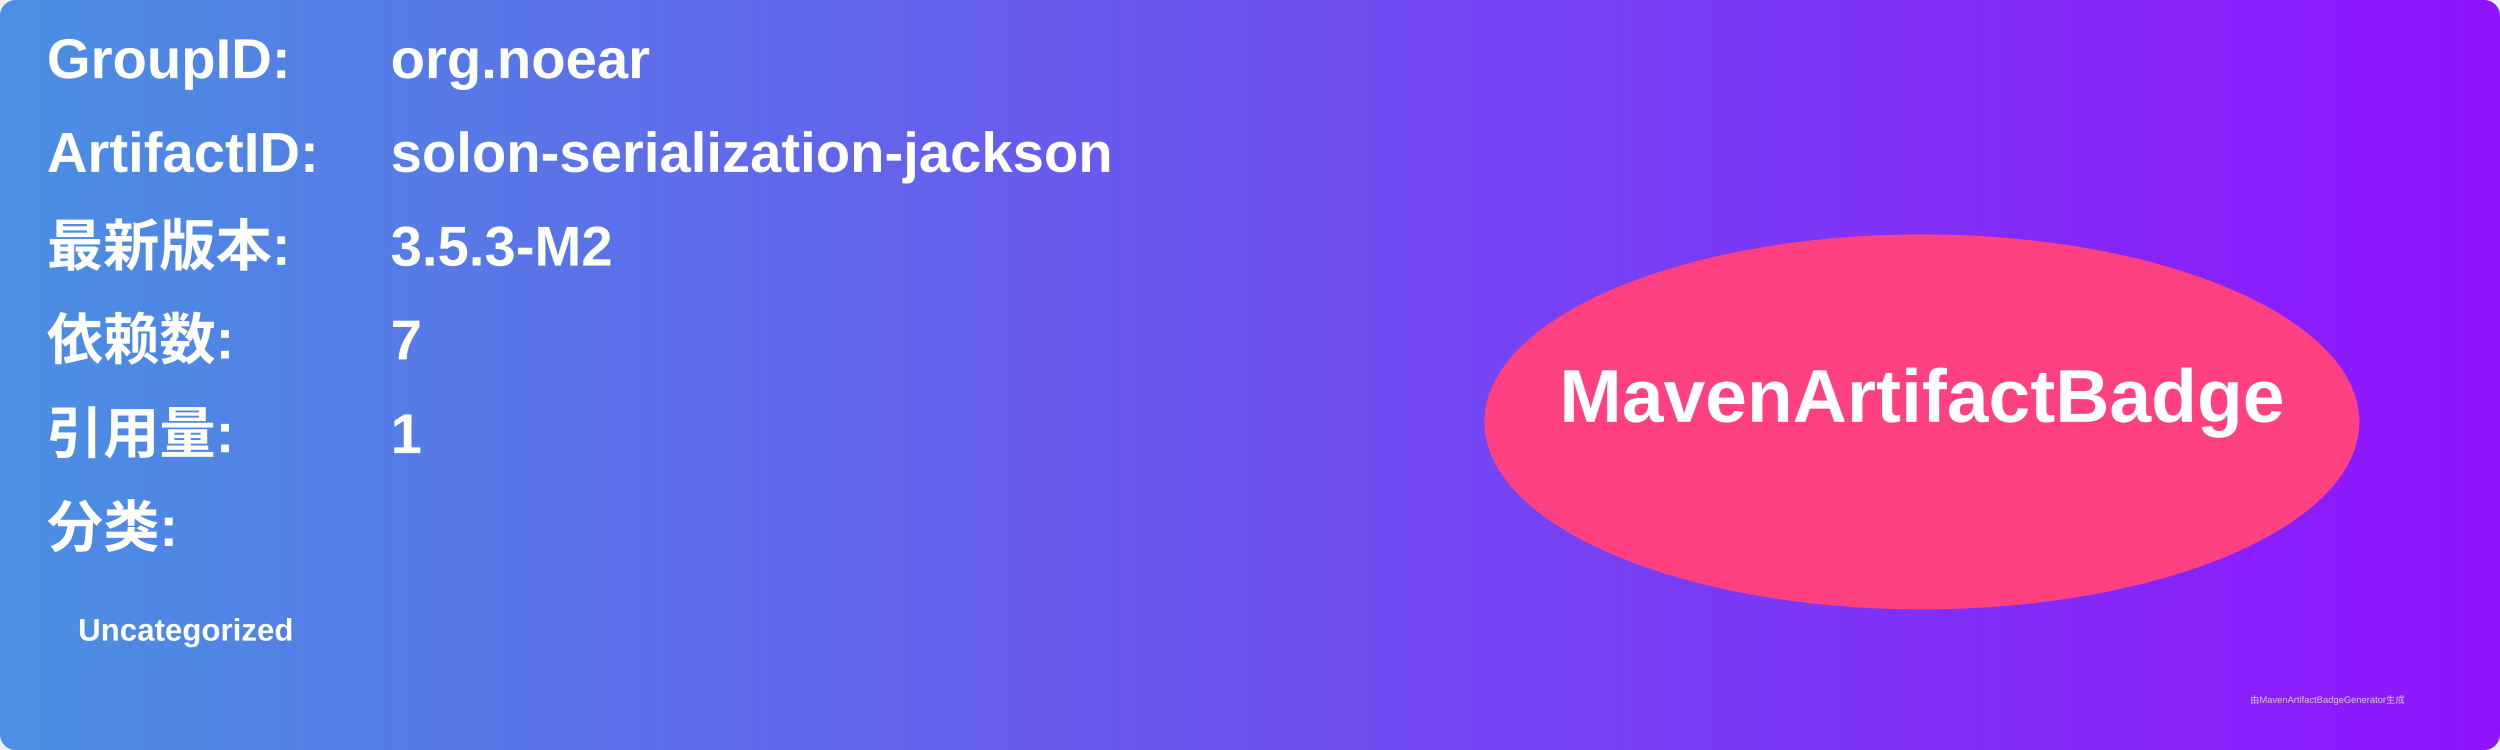
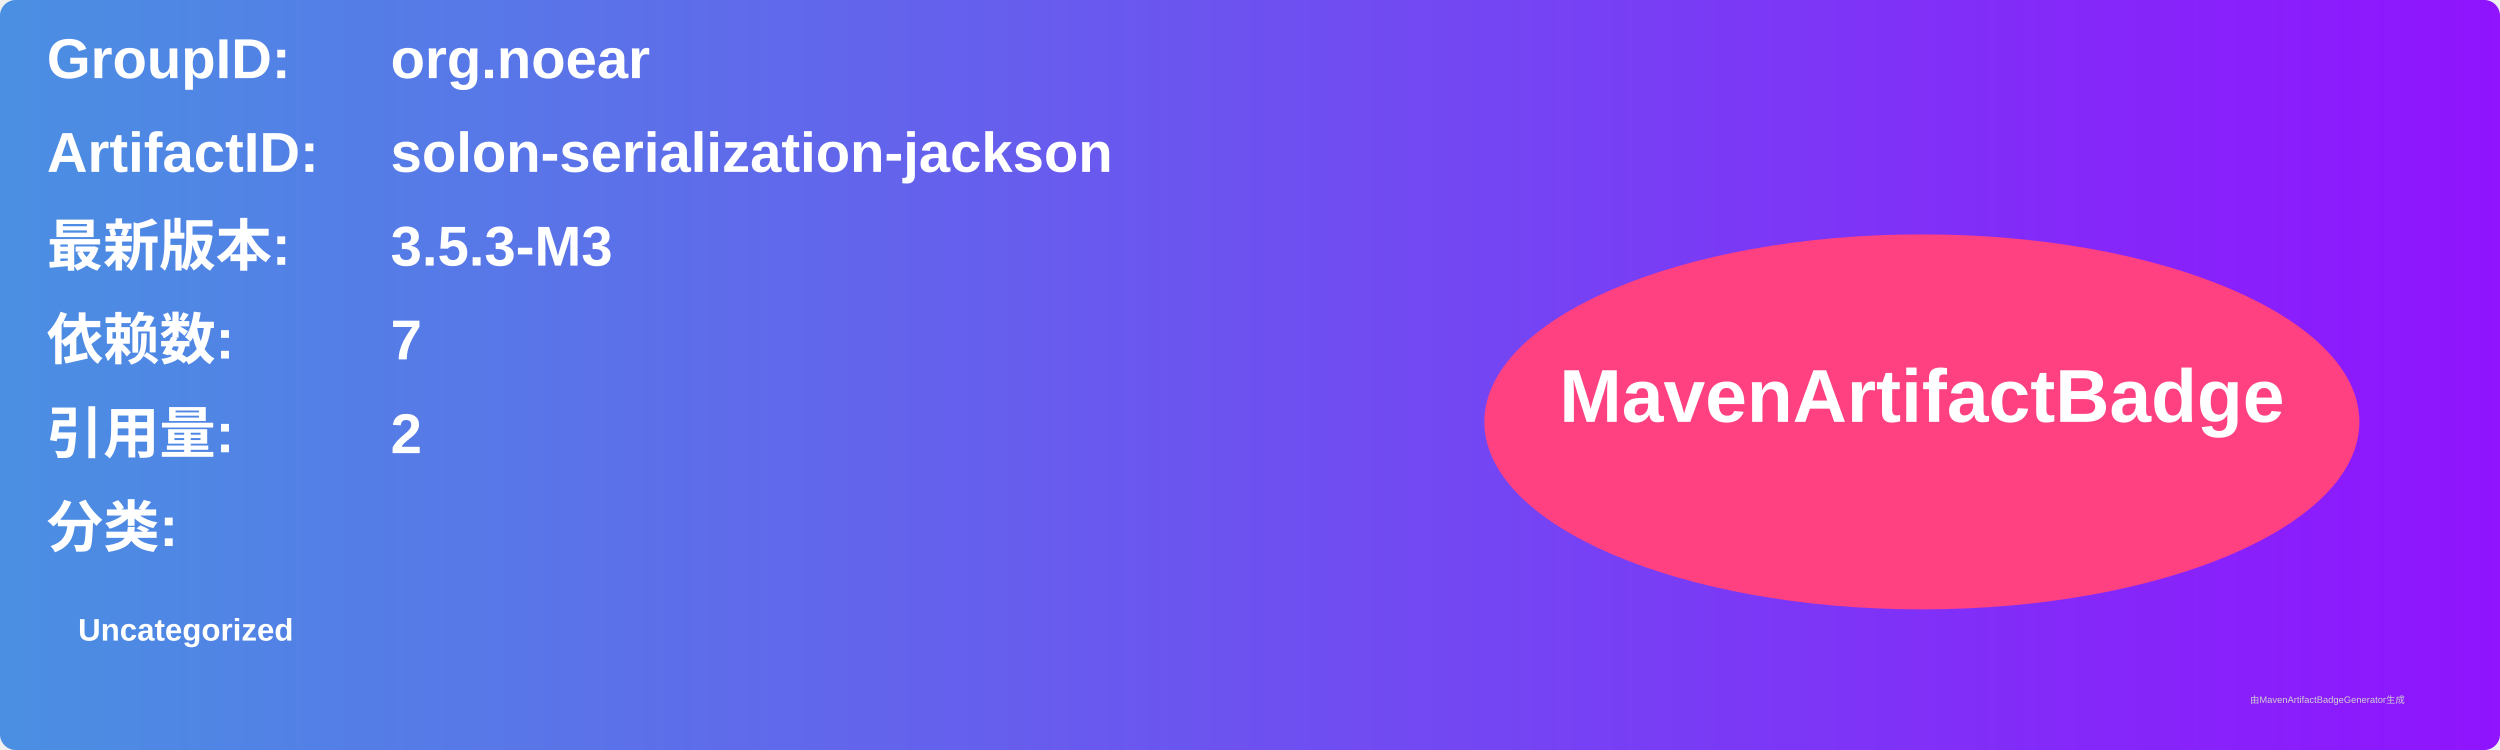
<svg xmlns="http://www.w3.org/2000/svg" width="800" height="240" viewBox="0 0 800 240">
  <linearGradient id="grad" x1="0%" y1="0%" x2="100%" y2="0%">
    <stop offset="0%" stop-color="#4a90e2" />
    <stop offset="100%" stop-color="#9013fe" />
  </linearGradient>
  <rect width="100%" height="100%" rx="5" ry="5" fill="url(#grad)" />
  <g transform="translate(15, 15)">
    <text x="0" y="10" font-family="Arial" font-size="18" fill="white" font-weight="bold" width="260">GroupID:</text>
    <text x="110" y="10" font-family="Arial" font-size="18" fill="white" font-weight="bold" width="460">org.noear</text>
    <text x="0" y="40" font-family="Arial" font-size="18" fill="white" font-weight="bold" width="260">ArtifactID:</text>
    <text x="110" y="40" font-family="Arial" font-size="18" fill="white" font-weight="bold" width="460">solon-serialization-jackson</text>
    <text x="0" y="70" font-family="Arial" font-size="18" fill="white" font-weight="bold">最新版本:</text>
    <text x="110" y="70" font-family="Arial" font-size="18" fill="white" font-weight="bold">
-       <tspan font-weight="bold">3.5.3-M2</tspan>
+       <tspan font-weight="bold">3.5.3-M3</tspan>
    </text>
    <text x="0" y="100" font-family="Arial" font-size="18" fill="white" font-weight="bold">依赖数: </text>
    <text x="110" y="100" font-family="Arial" font-size="18" fill="white">
      <tspan font-weight="bold">7</tspan>
    </text>
    <text x="0" y="130" font-family="Arial" font-size="18" fill="white" font-weight="bold">引用量: </text>
    <text x="110" y="130" font-family="Arial" font-size="18" fill="white">
-       <tspan font-weight="bold">1</tspan>
+       <tspan font-weight="bold">2</tspan>
    </text>
    <text x="0" y="160" font-family="Arial" font-size="18" fill="white" font-weight="bold">分类:</text>
    <text x="10" y="190" font-family="Arial" font-size="10" fill="white">
      <tspan font-weight="bold">Uncategorized</tspan>
    </text>
    <ellipse cx="600" cy="120" rx="140" ry="60" fill="#ff4081" />
    <text x="600" y="120" text-anchor="middle" font-family="Arial" font-size="24" fill="white" font-weight="bold">MavenArtifactBadge</text>
  </g>
  <text x="720" y="225" font-family="Arial" font-size="3" fill="#d0d0d0">由MavenArtifactBadgeGenerator生成</text>
</svg>
